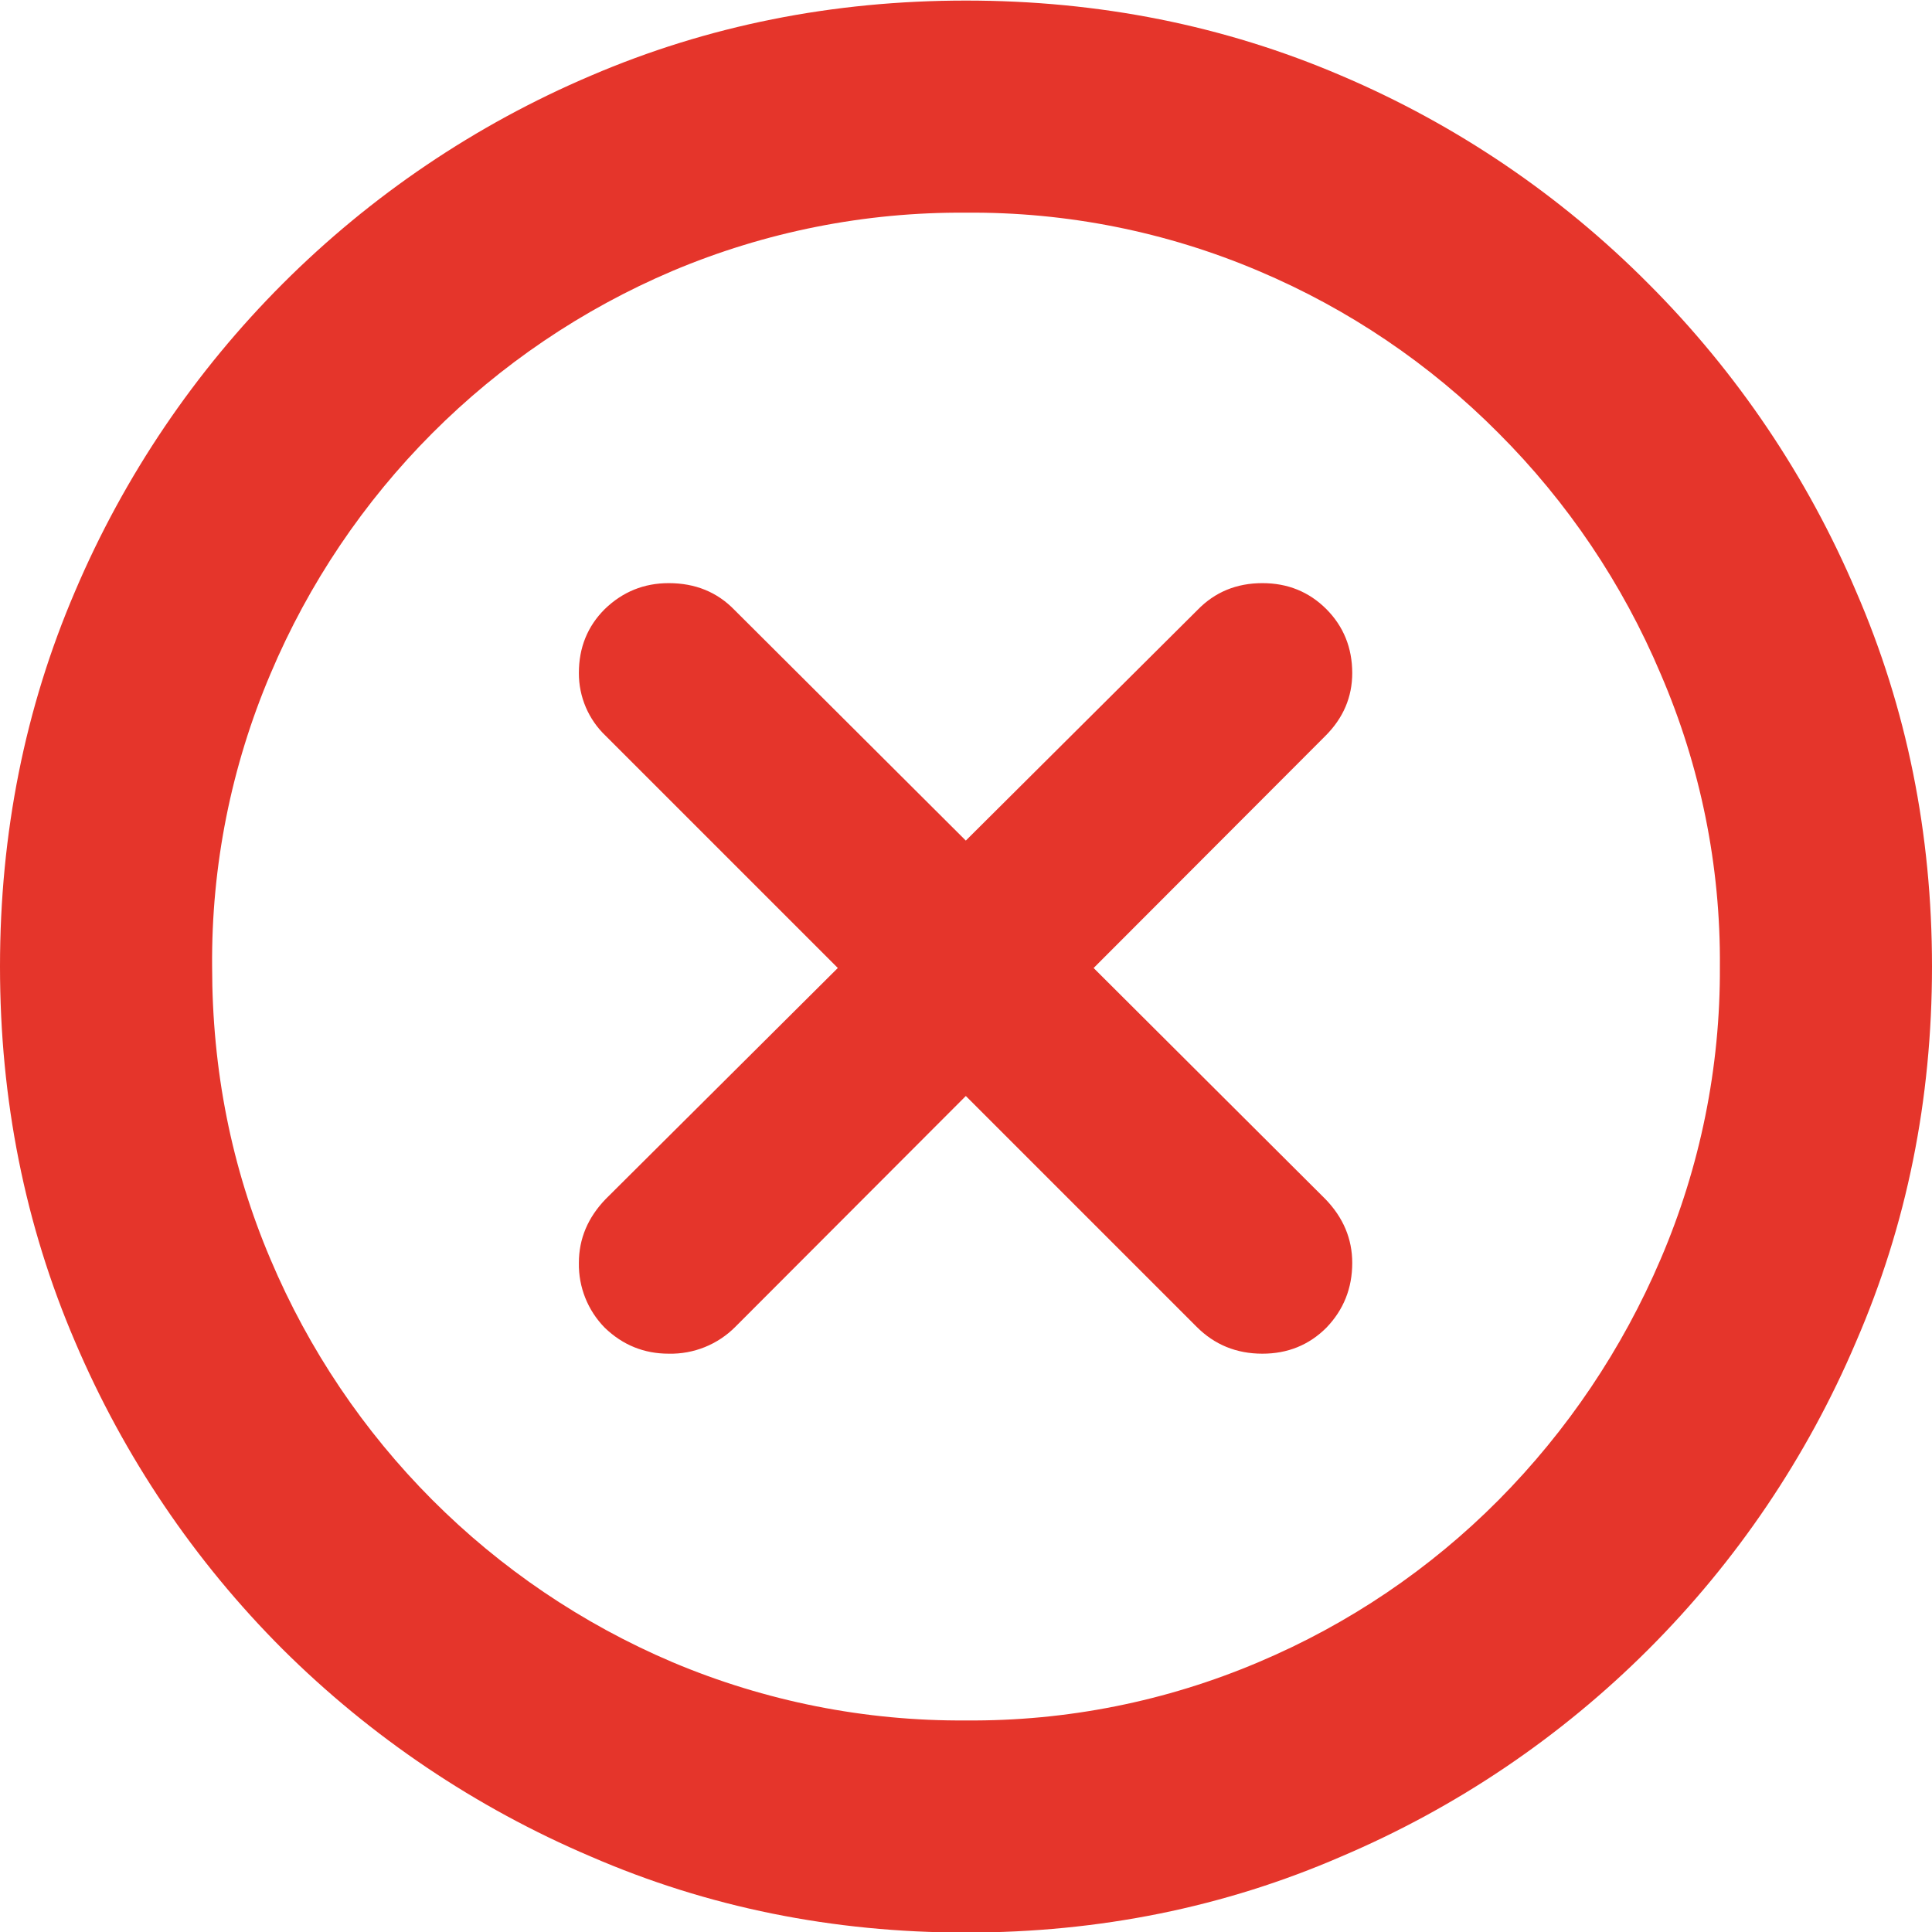
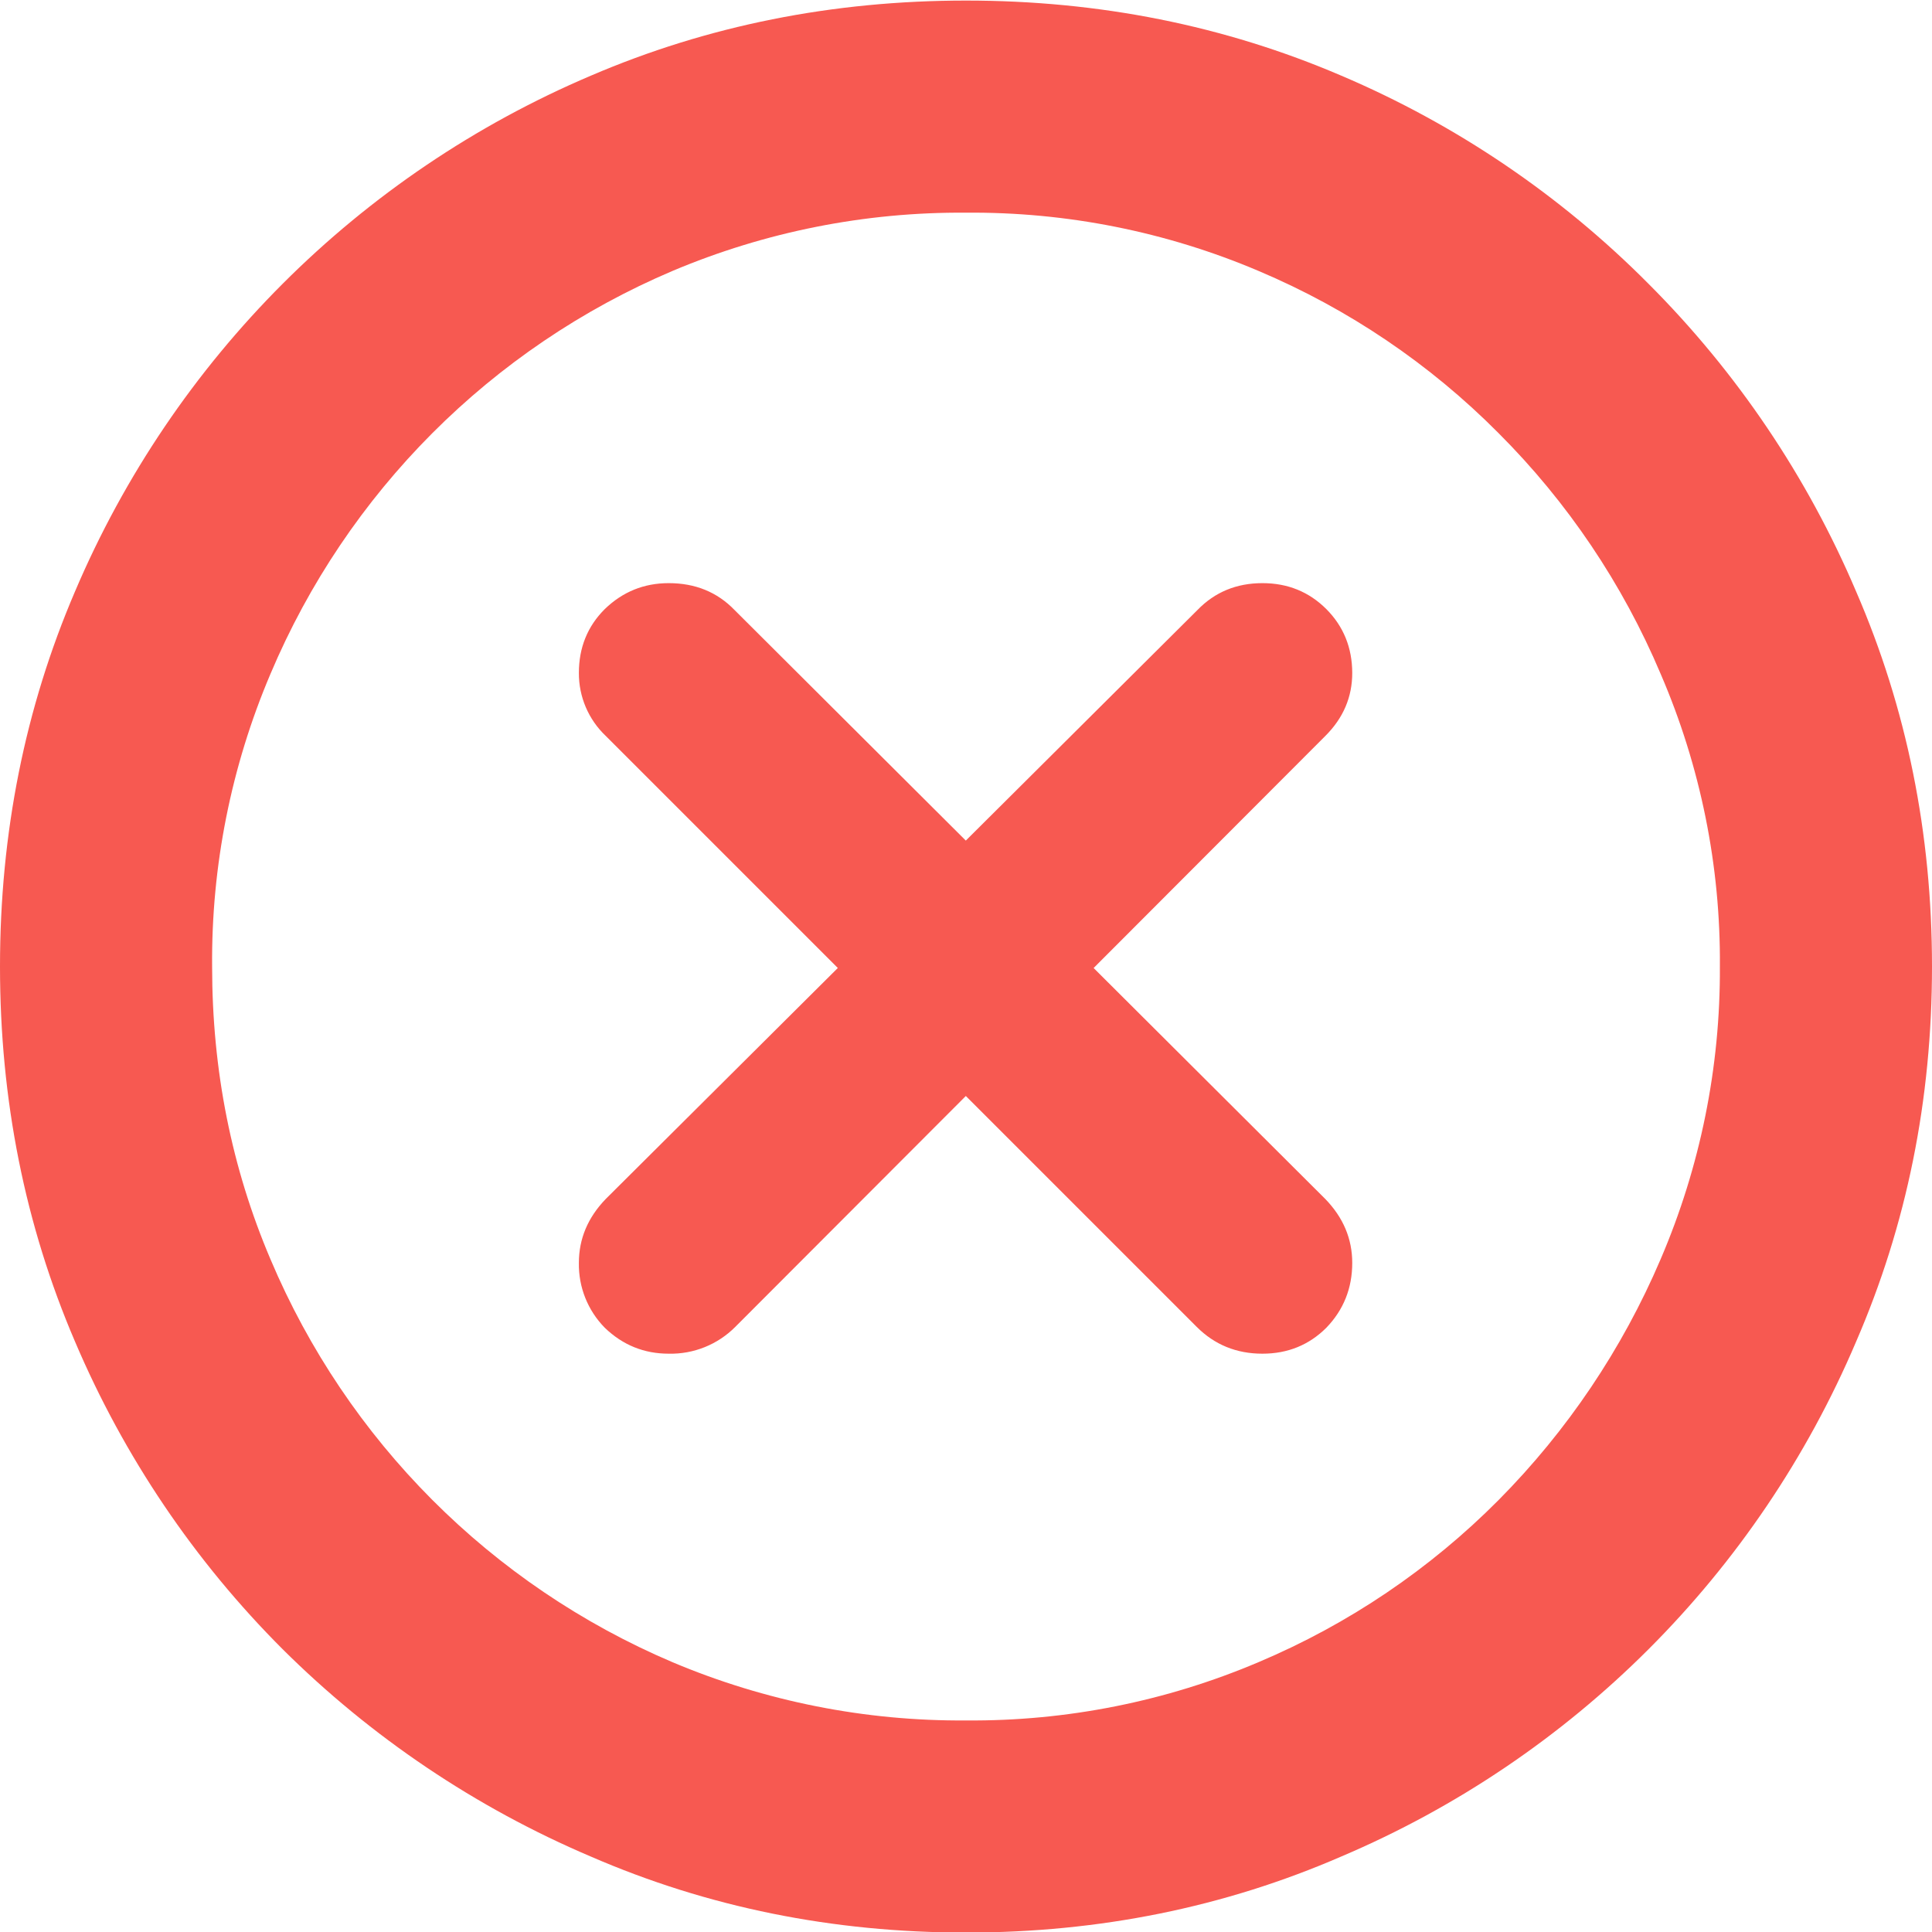
<svg xmlns="http://www.w3.org/2000/svg" fill="none" viewBox="0 0 24 24">
-   <path fill="#e5352b" d="M12 24.007q-2.485 0-4.66-.944a12.2 12.2 0 0 1-3.83-2.577 12.1 12.1 0 0 1-2.578-3.82Q0 14.493 0 12.006q0-2.485.932-4.659A12.116 12.116 0 0 1 7.34.94Q9.515.007 12 .007t4.66.932a12 12 0 0 1 3.82 2.588 12.1 12.1 0 0 1 2.577 3.82Q24 9.522 24 12.007t-.943 4.66a12.08 12.08 0 0 1-6.397 6.396q-2.175.944-4.66.944m0-2.635a9.1 9.1 0 0 0 3.636-.725 9.3 9.3 0 0 0 2.98-2.013 9.6 9.6 0 0 0 2.013-2.992 9.1 9.1 0 0 0 .736-3.635 9 9 0 0 0-.736-3.636 9.4 9.4 0 0 0-2.014-2.991 9.3 9.3 0 0 0-2.98-2.014A9.1 9.1 0 0 0 12 2.642a9.2 9.2 0 0 0-3.647.724A9.42 9.42 0 0 0 3.36 8.371a9.1 9.1 0 0 0-.725 3.636q0 1.932.725 3.636a9.424 9.424 0 0 0 4.993 5.005 9.2 9.2 0 0 0 3.647.724m-2.865-4.89a1.13 1.13 0 0 1-.828.334q-.46 0-.794-.322a1.12 1.12 0 0 1-.322-.806q0-.448.333-.793l7.352-7.318q.323-.333.806-.333.471 0 .794.322.321.323.322.794 0 .449-.334.782zm5.73 0-7.34-7.34a1.07 1.07 0 0 1-.334-.782q0-.473.322-.794.333-.322.794-.322.495 0 .817.333l7.34 7.318q.334.345.334.793 0 .472-.322.806-.323.322-.794.322-.484 0-.817-.334" />
+   <path fill="#f75951" d="M12 24.007q-2.485 0-4.66-.944a12.2 12.2 0 0 1-3.83-2.577 12.1 12.1 0 0 1-2.578-3.82Q0 14.493 0 12.006q0-2.485.932-4.659A12.116 12.116 0 0 1 7.34.94Q9.515.007 12 .007t4.66.932a12 12 0 0 1 3.82 2.588 12.1 12.1 0 0 1 2.577 3.82Q24 9.522 24 12.007t-.943 4.66a12.08 12.08 0 0 1-6.397 6.396q-2.175.944-4.66.944m0-2.635a9.1 9.1 0 0 0 3.636-.725 9.3 9.3 0 0 0 2.98-2.013 9.6 9.6 0 0 0 2.013-2.992 9.1 9.1 0 0 0 .736-3.635 9 9 0 0 0-.736-3.636 9.4 9.4 0 0 0-2.014-2.991 9.3 9.3 0 0 0-2.98-2.014A9.1 9.1 0 0 0 12 2.642a9.2 9.2 0 0 0-3.647.724A9.42 9.42 0 0 0 3.36 8.371a9.1 9.1 0 0 0-.725 3.636q0 1.932.725 3.636a9.424 9.424 0 0 0 4.993 5.005 9.2 9.2 0 0 0 3.647.724m-2.865-4.89a1.13 1.13 0 0 1-.828.334q-.46 0-.794-.322a1.12 1.12 0 0 1-.322-.806q0-.448.333-.793l7.352-7.318q.323-.333.806-.333.471 0 .794.322.321.323.322.794 0 .449-.334.782zm5.73 0-7.34-7.34a1.07 1.07 0 0 1-.334-.782q0-.473.322-.794.333-.322.794-.322.495 0 .817.333l7.34 7.318q.334.345.334.793 0 .472-.322.806-.323.322-.794.322-.484 0-.817-.334" />
</svg>
